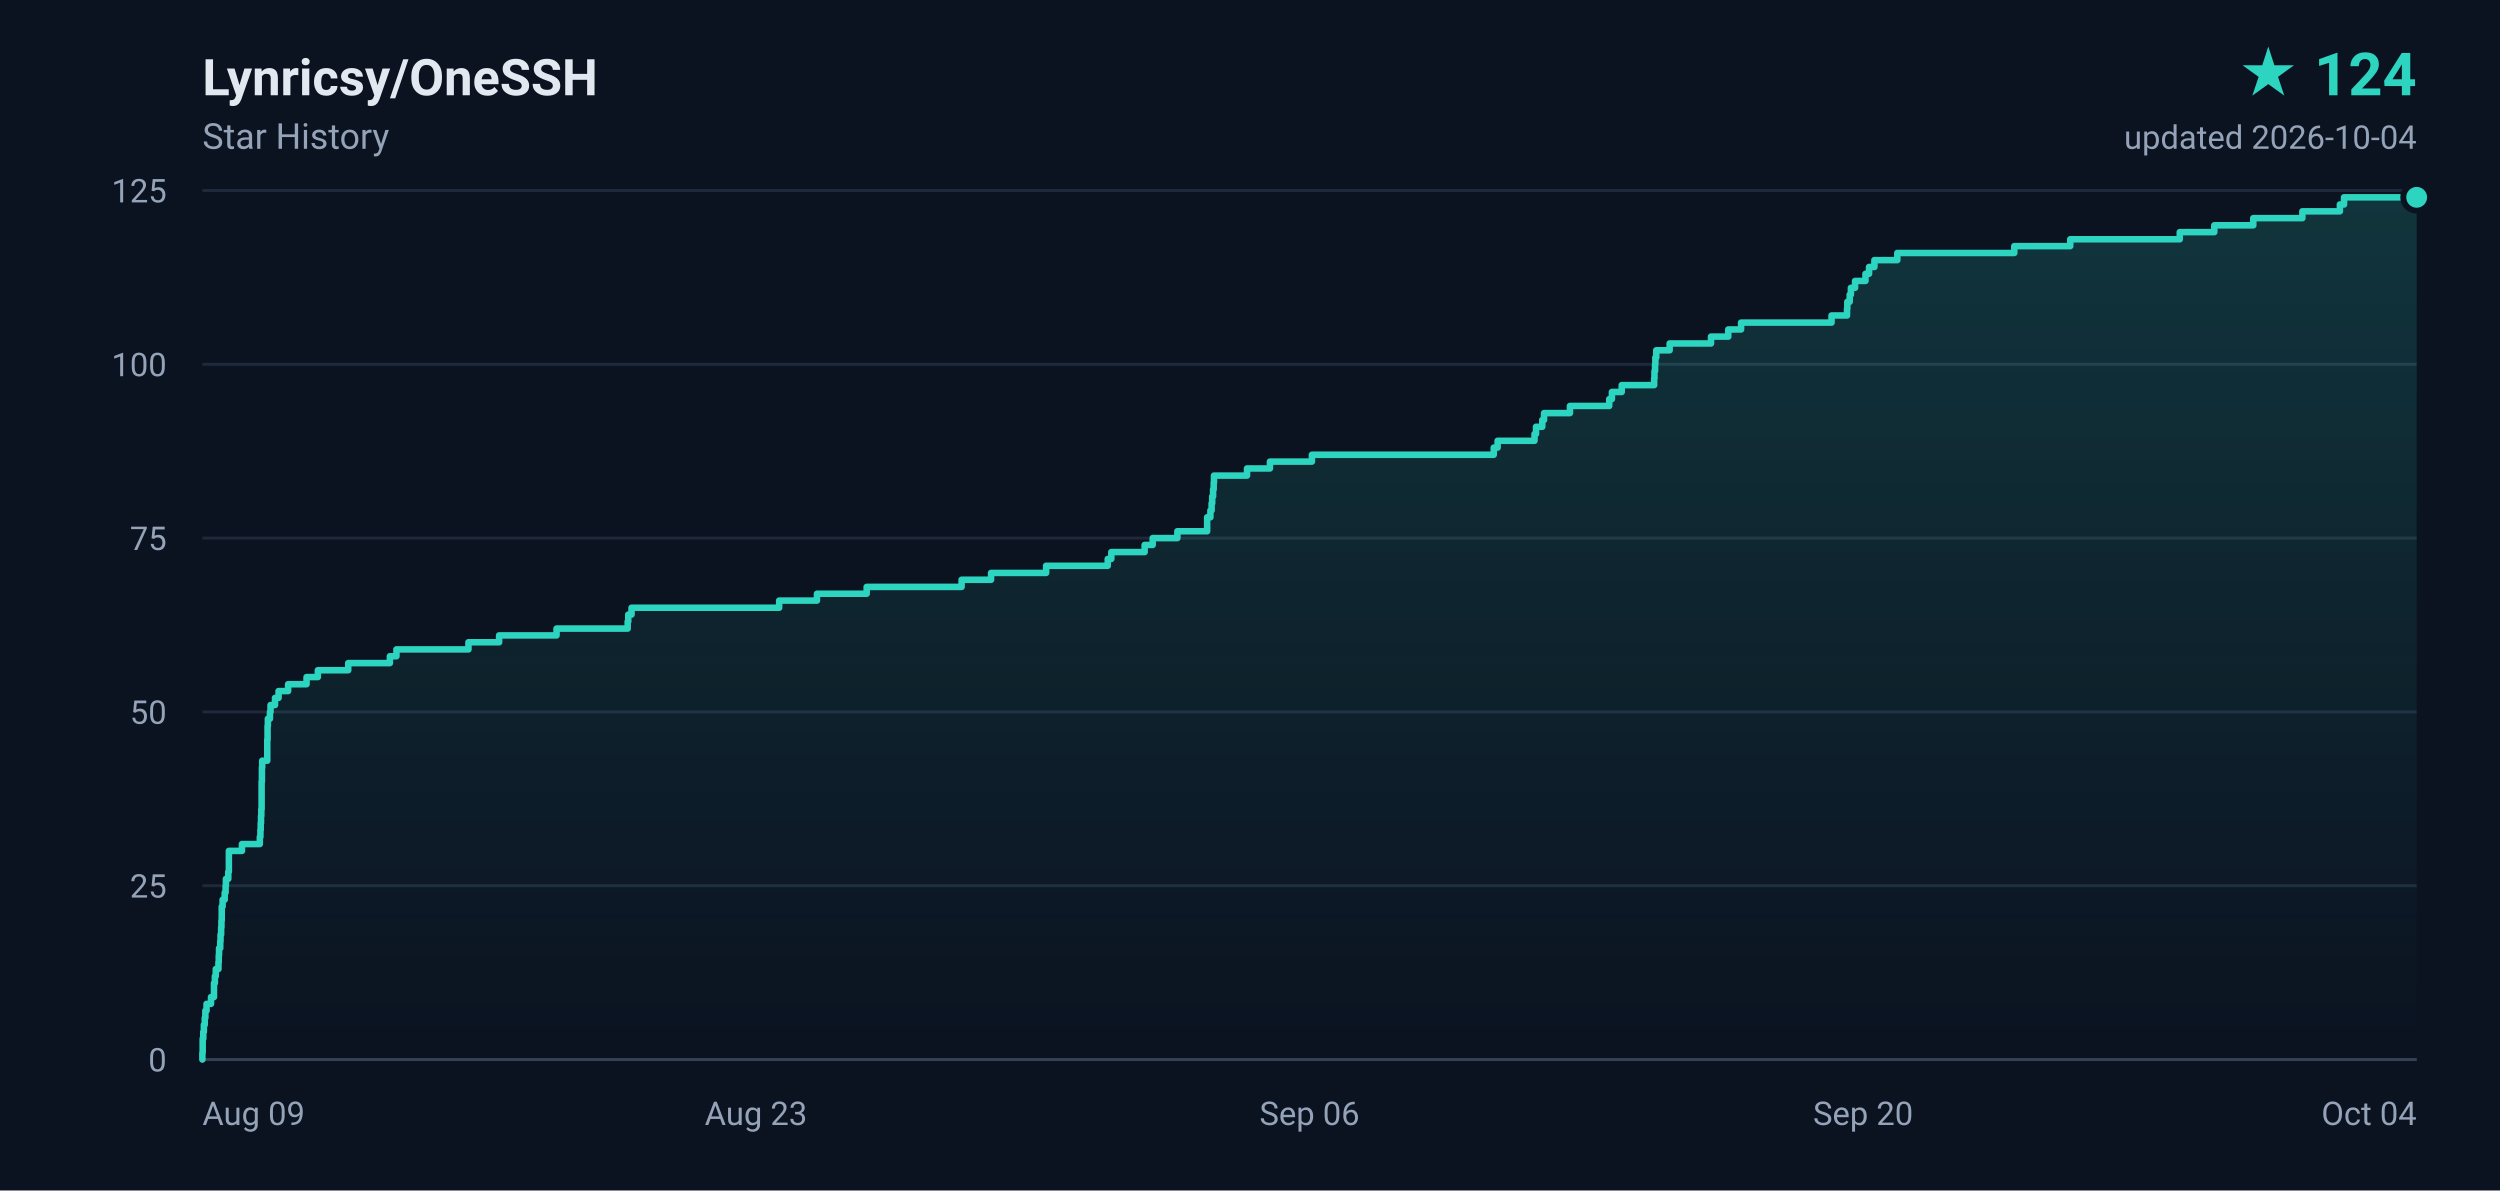
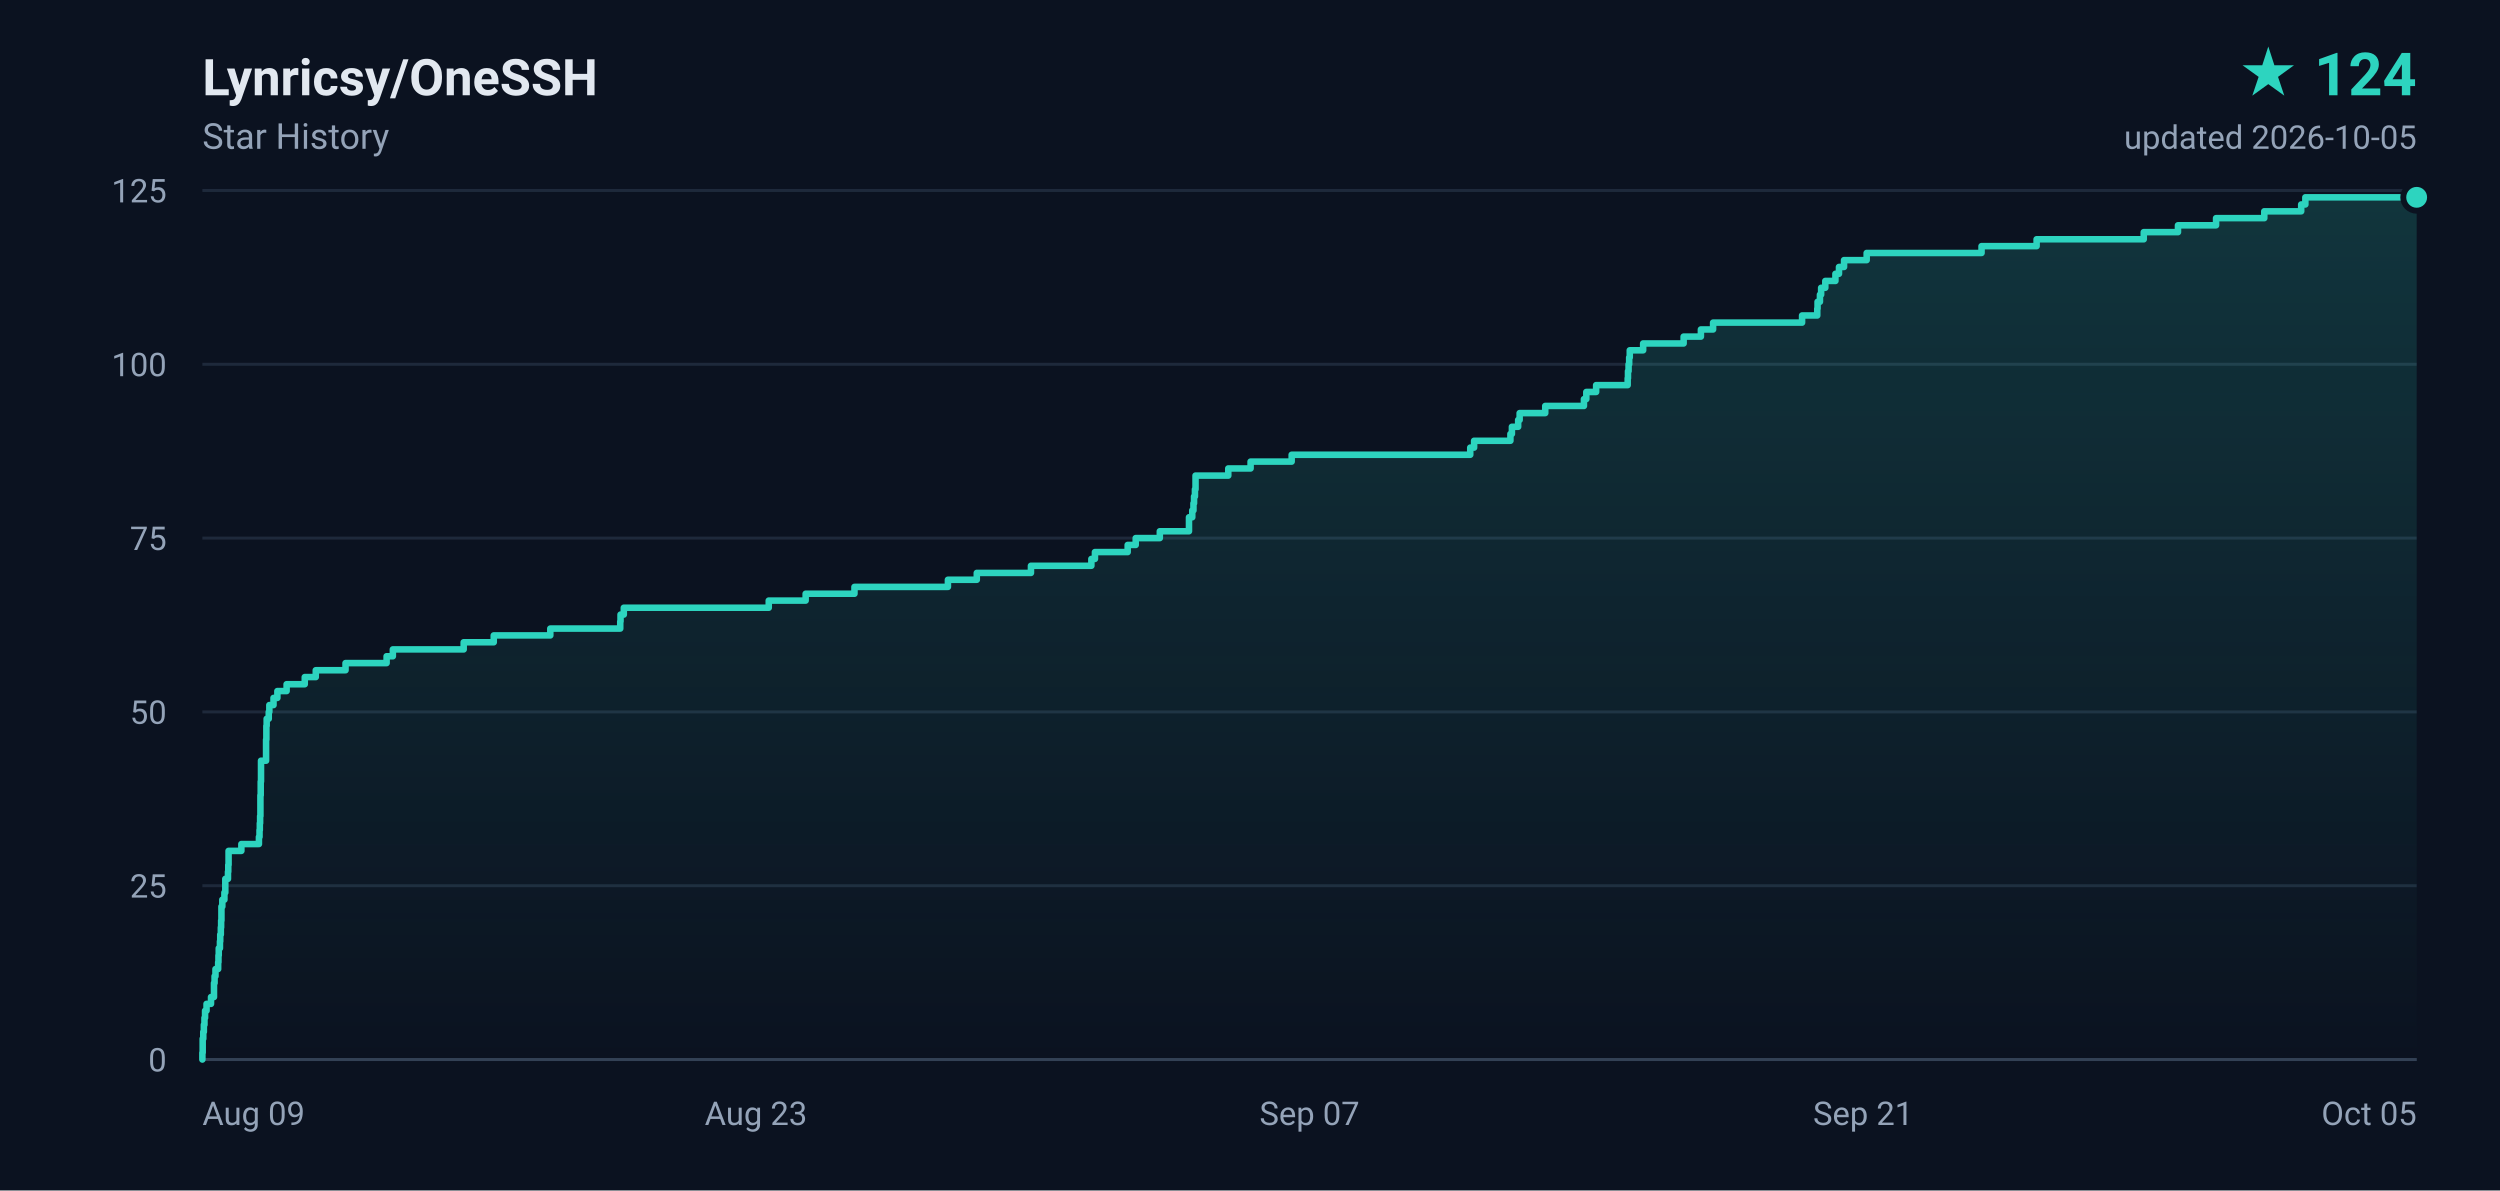
<svg xmlns="http://www.w3.org/2000/svg" width="840" height="400" viewBox="0 0 840 400" role="img" aria-label="Lynricsy/OneSSH star history, 124 stars">
  <defs>
    <linearGradient id="area" x1="0" y1="0" x2="0" y2="1">
      <stop offset="0%" stop-color="#2dd4bf" stop-opacity="0.18" />
      <stop offset="100%" stop-color="#2dd4bf" stop-opacity="0" />
    </linearGradient>
  </defs>
  <rect width="840" height="400" fill="#0b1220" />
  <g font-family="ui-sans-serif,-apple-system,BlinkMacSystemFont,'Segoe UI',Roboto,'Helvetica Neue',Arial,sans-serif">
    <text x="68" y="32" fill="#e2e8f0" font-size="17" font-weight="600">Lynricsy/OneSSH</text>
    <text x="68" y="50" fill="#94a3b8" font-size="12">Star History</text>
    <text x="812" y="32" fill="#2dd4bf" font-size="20" font-weight="700" text-anchor="end">★ 124</text>
-     <text x="812" y="50" fill="#94a3b8" font-size="11" text-anchor="end">updated 2026-10-04</text>
+     <text x="812" y="50" fill="#94a3b8" font-size="11" text-anchor="end">updated 2026-10-05</text>
    <line x1="68" y1="356.0" x2="812" y2="356.0" stroke="#1e293b" stroke-width="1" />
    <text x="56" y="360.0" fill="#94a3b8" font-size="11" text-anchor="end">0</text>
    <line x1="68" y1="297.6" x2="812" y2="297.6" stroke="#1e293b" stroke-width="1" />
    <text x="56" y="301.6" fill="#94a3b8" font-size="11" text-anchor="end">25</text>
    <line x1="68" y1="239.2" x2="812" y2="239.2" stroke="#1e293b" stroke-width="1" />
    <text x="56" y="243.2" fill="#94a3b8" font-size="11" text-anchor="end">50</text>
    <line x1="68" y1="180.8" x2="812" y2="180.8" stroke="#1e293b" stroke-width="1" />
    <text x="56" y="184.8" fill="#94a3b8" font-size="11" text-anchor="end">75</text>
    <line x1="68" y1="122.4" x2="812" y2="122.4" stroke="#1e293b" stroke-width="1" />
    <text x="56" y="126.4" fill="#94a3b8" font-size="11" text-anchor="end">100</text>
    <line x1="68" y1="64.0" x2="812" y2="64.0" stroke="#1e293b" stroke-width="1" />
    <text x="56" y="68.0" fill="#94a3b8" font-size="11" text-anchor="end">125</text>
    <text x="68.0" y="378.0" fill="#94a3b8" font-size="11" text-anchor="start">Aug 09</text>
    <text x="254.0" y="378.0" fill="#94a3b8" font-size="11" text-anchor="middle">Aug 23</text>
-     <text x="440.0" y="378.0" fill="#94a3b8" font-size="11" text-anchor="middle">Sep 06</text>
-     <text x="626.0" y="378.0" fill="#94a3b8" font-size="11" text-anchor="middle">Sep 20</text>
-     <text x="812.0" y="378.0" fill="#94a3b8" font-size="11" text-anchor="end">Oct 04</text>
+     <text x="440.0" y="378.0" fill="#94a3b8" font-size="11" text-anchor="middle">Sep 07</text>
+     <text x="626.0" y="378.0" fill="#94a3b8" font-size="11" text-anchor="middle">Sep 21</text>
+     <text x="812.0" y="378.0" fill="#94a3b8" font-size="11" text-anchor="end">Oct 05</text>
    <line x1="68" y1="356" x2="812" y2="356" stroke="#334155" stroke-width="1" />
-     <path d="M 68.0 356.0 L 68.0 356.0 L 68.0 353.7 L 68.1 353.7 L 68.1 351.3 L 68.1 351.3 L 68.1 349.0 L 68.3 349.0 L 68.3 346.7 L 68.5 346.7 L 68.5 344.3 L 68.8 344.3 L 68.8 342.0 L 69.0 342.0 L 69.0 339.6 L 69.4 339.6 L 69.4 337.3 L 70.9 337.3 L 70.9 335.0 L 71.9 335.0 L 71.9 332.6 L 71.9 332.6 L 71.9 330.3 L 72.2 330.3 L 72.2 328.0 L 72.5 328.0 L 72.5 325.6 L 73.4 325.6 L 73.4 323.3 L 73.5 323.3 L 73.5 321.0 L 73.6 321.0 L 73.6 318.6 L 74.0 318.6 L 74.0 316.3 L 74.1 316.3 L 74.1 314.0 L 74.3 314.0 L 74.3 311.6 L 74.4 311.6 L 74.4 309.3 L 74.5 309.3 L 74.5 306.9 L 74.5 306.9 L 74.5 304.6 L 74.8 304.6 L 74.8 302.3 L 75.5 302.3 L 75.5 299.9 L 75.8 299.9 L 75.8 297.6 L 75.9 297.6 L 75.9 295.3 L 76.7 295.3 L 76.7 292.9 L 76.9 292.9 L 76.9 290.6 L 76.9 290.6 L 76.9 288.3 L 76.9 288.3 L 76.9 285.9 L 81.3 285.9 L 81.3 283.6 L 87.3 283.6 L 87.3 281.2 L 87.5 281.2 L 87.5 278.9 L 87.6 278.9 L 87.6 276.6 L 87.7 276.6 L 87.7 274.2 L 87.8 274.2 L 87.8 271.9 L 87.9 271.9 L 87.9 269.6 L 87.9 269.6 L 87.9 267.2 L 87.9 267.2 L 87.9 264.9 L 87.9 264.9 L 87.9 262.6 L 88.0 262.6 L 88.0 260.2 L 88.0 260.2 L 88.0 257.9 L 88.1 257.9 L 88.1 255.6 L 89.8 255.6 L 89.8 253.2 L 89.8 253.2 L 89.8 250.9 L 89.8 250.9 L 89.8 248.5 L 89.9 248.5 L 89.9 246.2 L 89.9 246.2 L 89.9 243.9 L 90.0 243.9 L 90.0 241.5 L 90.7 241.5 L 90.7 239.2 L 90.9 239.2 L 90.9 236.9 L 92.4 236.9 L 92.4 234.5 L 93.6 234.5 L 93.6 232.2 L 96.8 232.2 L 96.8 229.9 L 103.0 229.9 L 103.0 227.5 L 106.8 227.5 L 106.8 225.2 L 117.0 225.2 L 117.0 222.8 L 131.0 222.8 L 131.0 220.5 L 133.2 220.5 L 133.2 218.2 L 157.4 218.2 L 157.4 215.8 L 167.7 215.8 L 167.7 213.5 L 187.0 213.5 L 187.0 211.2 L 210.9 211.2 L 210.9 208.8 L 211.1 208.8 L 211.1 206.5 L 212.2 206.5 L 212.2 204.2 L 261.8 204.2 L 261.8 201.8 L 274.5 201.8 L 274.5 199.5 L 291.2 199.5 L 291.2 197.2 L 323.1 197.2 L 323.1 194.8 L 333.0 194.8 L 333.0 192.5 L 351.5 192.5 L 351.5 190.1 L 372.2 190.1 L 372.2 187.8 L 373.4 187.8 L 373.4 185.5 L 384.6 185.5 L 384.6 183.1 L 387.3 183.1 L 387.3 180.8 L 395.6 180.8 L 395.6 178.5 L 405.6 178.5 L 405.6 176.1 L 405.6 176.1 L 405.6 173.8 L 406.7 173.8 L 406.7 171.5 L 407.1 171.5 L 407.1 169.1 L 407.3 169.1 L 407.3 166.8 L 407.6 166.8 L 407.6 164.4 L 407.8 164.4 L 407.8 162.1 L 407.9 162.1 L 407.9 159.8 L 419.0 159.8 L 419.0 157.4 L 426.7 157.4 L 426.7 155.1 L 440.8 155.1 L 440.8 152.8 L 501.9 152.8 L 501.9 150.4 L 503.2 150.4 L 503.2 148.1 L 515.6 148.1 L 515.6 145.8 L 516.1 145.8 L 516.1 143.4 L 518.2 143.4 L 518.2 141.1 L 518.8 141.1 L 518.8 138.8 L 527.5 138.8 L 527.5 136.4 L 540.7 136.4 L 540.7 134.1 L 541.6 134.1 L 541.6 131.7 L 544.9 131.7 L 544.9 129.4 L 555.8 129.4 L 555.8 127.1 L 555.9 127.1 L 555.9 124.7 L 556.1 124.7 L 556.1 122.4 L 556.2 122.4 L 556.2 120.1 L 556.5 120.1 L 556.5 117.7 L 561.0 117.7 L 561.0 115.4 L 574.9 115.4 L 574.9 113.1 L 580.7 113.1 L 580.7 110.7 L 585.0 110.7 L 585.0 108.4 L 615.4 108.4 L 615.4 106.0 L 620.6 106.0 L 620.6 103.7 L 620.7 103.7 L 620.7 101.4 L 621.5 101.4 L 621.5 99.0 L 621.9 99.0 L 621.9 96.7 L 623.3 96.7 L 623.3 94.4 L 626.8 94.4 L 626.8 92.0 L 628.0 92.0 L 628.0 89.7 L 629.8 89.7 L 629.8 87.4 L 637.5 87.4 L 637.5 85.0 L 676.8 85.0 L 676.8 82.7 L 695.6 82.7 L 695.6 80.4 L 732.4 80.4 L 732.4 78.0 L 744.0 78.0 L 744.0 75.7 L 757.1 75.7 L 757.1 73.3 L 773.6 73.3 L 773.6 71.0 L 786.2 71.0 L 786.2 68.7 L 787.6 68.7 L 787.6 66.3 L 812.0 66.3 L 812.0 356.0 L 68.0 356.0 Z" fill="url(#area)" />
-     <path d="M 68.0 356.0 L 68.0 356.0 L 68.0 353.7 L 68.1 353.7 L 68.1 351.3 L 68.1 351.3 L 68.1 349.0 L 68.3 349.0 L 68.3 346.7 L 68.5 346.7 L 68.5 344.3 L 68.8 344.3 L 68.8 342.0 L 69.0 342.0 L 69.0 339.6 L 69.4 339.6 L 69.4 337.3 L 70.9 337.3 L 70.9 335.0 L 71.9 335.0 L 71.9 332.6 L 71.9 332.6 L 71.9 330.3 L 72.2 330.3 L 72.2 328.0 L 72.5 328.0 L 72.5 325.6 L 73.4 325.6 L 73.4 323.3 L 73.5 323.3 L 73.5 321.0 L 73.6 321.0 L 73.6 318.6 L 74.0 318.6 L 74.0 316.3 L 74.1 316.3 L 74.1 314.0 L 74.3 314.0 L 74.3 311.6 L 74.4 311.6 L 74.4 309.3 L 74.5 309.3 L 74.5 306.9 L 74.5 306.9 L 74.5 304.6 L 74.8 304.6 L 74.8 302.3 L 75.5 302.3 L 75.5 299.9 L 75.8 299.9 L 75.8 297.6 L 75.9 297.6 L 75.9 295.3 L 76.7 295.3 L 76.7 292.9 L 76.9 292.9 L 76.9 290.6 L 76.9 290.6 L 76.9 288.3 L 76.9 288.3 L 76.9 285.9 L 81.3 285.9 L 81.3 283.6 L 87.3 283.6 L 87.3 281.2 L 87.5 281.2 L 87.5 278.9 L 87.6 278.9 L 87.6 276.6 L 87.7 276.6 L 87.7 274.2 L 87.8 274.2 L 87.8 271.9 L 87.9 271.9 L 87.9 269.6 L 87.9 269.6 L 87.9 267.2 L 87.9 267.2 L 87.9 264.9 L 87.9 264.9 L 87.9 262.6 L 88.0 262.6 L 88.0 260.2 L 88.0 260.2 L 88.0 257.9 L 88.1 257.9 L 88.1 255.6 L 89.8 255.6 L 89.8 253.2 L 89.8 253.2 L 89.8 250.9 L 89.8 250.9 L 89.8 248.5 L 89.9 248.5 L 89.9 246.2 L 89.9 246.2 L 89.9 243.9 L 90.0 243.9 L 90.0 241.5 L 90.7 241.5 L 90.7 239.2 L 90.9 239.2 L 90.9 236.9 L 92.4 236.9 L 92.4 234.5 L 93.6 234.5 L 93.6 232.2 L 96.8 232.2 L 96.8 229.9 L 103.0 229.9 L 103.0 227.5 L 106.8 227.5 L 106.8 225.2 L 117.0 225.2 L 117.0 222.8 L 131.0 222.8 L 131.0 220.5 L 133.2 220.5 L 133.2 218.2 L 157.4 218.2 L 157.4 215.8 L 167.7 215.8 L 167.7 213.5 L 187.0 213.5 L 187.0 211.2 L 210.9 211.2 L 210.9 208.8 L 211.1 208.8 L 211.1 206.5 L 212.2 206.5 L 212.2 204.2 L 261.8 204.2 L 261.8 201.8 L 274.5 201.8 L 274.5 199.5 L 291.2 199.5 L 291.2 197.2 L 323.1 197.2 L 323.1 194.8 L 333.0 194.8 L 333.0 192.5 L 351.5 192.5 L 351.5 190.1 L 372.2 190.1 L 372.2 187.8 L 373.4 187.8 L 373.4 185.5 L 384.6 185.5 L 384.6 183.1 L 387.3 183.1 L 387.3 180.8 L 395.6 180.8 L 395.6 178.5 L 405.6 178.5 L 405.6 176.1 L 405.6 176.1 L 405.6 173.8 L 406.7 173.8 L 406.7 171.5 L 407.1 171.5 L 407.1 169.1 L 407.3 169.1 L 407.3 166.8 L 407.6 166.8 L 407.6 164.4 L 407.8 164.4 L 407.8 162.1 L 407.9 162.1 L 407.9 159.8 L 419.0 159.8 L 419.0 157.4 L 426.7 157.4 L 426.7 155.1 L 440.8 155.1 L 440.8 152.8 L 501.9 152.8 L 501.9 150.4 L 503.2 150.4 L 503.2 148.1 L 515.6 148.1 L 515.6 145.8 L 516.1 145.8 L 516.1 143.4 L 518.2 143.4 L 518.2 141.1 L 518.8 141.1 L 518.8 138.8 L 527.5 138.8 L 527.5 136.4 L 540.7 136.4 L 540.7 134.1 L 541.6 134.1 L 541.6 131.7 L 544.9 131.7 L 544.9 129.4 L 555.8 129.4 L 555.8 127.1 L 555.9 127.1 L 555.9 124.7 L 556.1 124.7 L 556.1 122.4 L 556.2 122.4 L 556.2 120.1 L 556.5 120.1 L 556.5 117.7 L 561.0 117.7 L 561.0 115.4 L 574.9 115.4 L 574.9 113.1 L 580.7 113.1 L 580.7 110.7 L 585.0 110.7 L 585.0 108.4 L 615.4 108.4 L 615.4 106.0 L 620.6 106.0 L 620.6 103.7 L 620.7 103.7 L 620.7 101.4 L 621.5 101.4 L 621.5 99.0 L 621.9 99.0 L 621.9 96.7 L 623.3 96.7 L 623.3 94.4 L 626.8 94.4 L 626.8 92.0 L 628.0 92.0 L 628.0 89.7 L 629.8 89.7 L 629.8 87.4 L 637.5 87.4 L 637.5 85.0 L 676.8 85.0 L 676.8 82.7 L 695.6 82.7 L 695.6 80.4 L 732.4 80.4 L 732.4 78.0 L 744.0 78.0 L 744.0 75.7 L 757.1 75.7 L 757.1 73.3 L 773.6 73.3 L 773.6 71.0 L 786.2 71.0 L 786.2 68.7 L 787.6 68.7 L 787.6 66.3 L 812.0 66.3" fill="none" stroke="#2dd4bf" stroke-width="2.2" stroke-linejoin="round" stroke-linecap="round" />
+     <path d="M 68.0 356.0 L 68.0 356.0 L 68.0 353.7 L 68.1 353.7 L 68.1 351.3 L 68.1 351.3 L 68.1 349.0 L 68.3 349.0 L 68.3 346.7 L 68.5 346.7 L 68.5 344.3 L 68.7 344.3 L 68.7 342.0 L 68.9 342.0 L 68.9 339.6 L 69.4 339.6 L 69.4 337.3 L 70.9 337.3 L 70.9 335.0 L 71.9 335.0 L 71.9 332.6 L 71.9 332.6 L 71.9 330.3 L 72.1 330.3 L 72.1 328.0 L 72.4 328.0 L 72.4 325.6 L 73.3 325.6 L 73.3 323.3 L 73.4 323.3 L 73.4 321.0 L 73.5 321.0 L 73.5 318.6 L 73.9 318.6 L 73.9 316.3 L 74.0 316.3 L 74.0 314.0 L 74.2 314.0 L 74.2 311.6 L 74.3 311.6 L 74.3 309.3 L 74.4 309.3 L 74.4 306.9 L 74.4 306.9 L 74.4 304.6 L 74.7 304.6 L 74.7 302.3 L 75.4 302.3 L 75.4 299.9 L 75.7 299.9 L 75.7 297.6 L 75.7 297.6 L 75.7 295.3 L 76.6 295.3 L 76.6 292.9 L 76.7 292.9 L 76.7 290.6 L 76.8 290.6 L 76.8 288.3 L 76.8 288.3 L 76.8 285.9 L 81.1 285.9 L 81.1 283.6 L 87.0 283.6 L 87.0 281.2 L 87.2 281.2 L 87.2 278.9 L 87.3 278.9 L 87.3 276.6 L 87.4 276.6 L 87.4 274.2 L 87.5 274.2 L 87.5 271.9 L 87.5 271.9 L 87.5 269.6 L 87.5 269.6 L 87.5 267.2 L 87.6 267.2 L 87.6 264.9 L 87.6 264.9 L 87.6 262.6 L 87.7 262.6 L 87.7 260.2 L 87.7 260.2 L 87.7 257.9 L 87.7 257.9 L 87.7 255.6 L 89.4 255.6 L 89.4 253.2 L 89.4 253.2 L 89.4 250.9 L 89.4 250.9 L 89.4 248.5 L 89.5 248.5 L 89.5 246.2 L 89.5 246.2 L 89.5 243.9 L 89.6 243.9 L 89.6 241.5 L 90.3 241.5 L 90.3 239.2 L 90.5 239.2 L 90.5 236.9 L 91.9 236.9 L 91.9 234.5 L 93.2 234.5 L 93.2 232.2 L 96.3 232.2 L 96.3 229.9 L 102.4 229.9 L 102.4 227.5 L 106.1 227.5 L 106.1 225.2 L 116.1 225.2 L 116.1 222.8 L 129.9 222.8 L 129.9 220.5 L 132.0 220.5 L 132.0 218.2 L 155.8 218.2 L 155.8 215.8 L 165.9 215.8 L 165.9 213.5 L 184.9 213.5 L 184.9 211.2 L 208.4 211.2 L 208.4 208.8 L 208.5 208.8 L 208.5 206.5 L 209.6 206.5 L 209.6 204.2 L 258.3 204.2 L 258.3 201.8 L 270.7 201.8 L 270.7 199.5 L 287.1 199.5 L 287.1 197.2 L 318.5 197.2 L 318.5 194.8 L 328.2 194.8 L 328.2 192.5 L 346.4 192.5 L 346.4 190.1 L 366.7 190.1 L 366.7 187.8 L 367.9 187.8 L 367.9 185.5 L 378.9 185.5 L 378.9 183.1 L 381.6 183.1 L 381.6 180.8 L 389.7 180.8 L 389.7 178.5 L 399.5 178.5 L 399.5 176.1 L 399.5 176.1 L 399.5 173.8 L 400.6 173.8 L 400.6 171.5 L 401.0 171.5 L 401.0 169.1 L 401.2 169.1 L 401.2 166.8 L 401.5 166.8 L 401.5 164.4 L 401.7 164.4 L 401.7 162.1 L 401.7 162.1 L 401.7 159.8 L 412.7 159.8 L 412.7 157.4 L 420.2 157.4 L 420.2 155.1 L 434.0 155.1 L 434.0 152.8 L 494.0 152.8 L 494.0 150.4 L 495.3 150.4 L 495.3 148.1 L 507.5 148.1 L 507.5 145.8 L 508.0 145.8 L 508.0 143.4 L 510.1 143.4 L 510.1 141.1 L 510.6 141.1 L 510.6 138.8 L 519.2 138.8 L 519.2 136.4 L 532.2 136.4 L 532.2 134.1 L 533.0 134.1 L 533.0 131.7 L 536.3 131.7 L 536.3 129.4 L 546.9 129.4 L 546.9 127.1 L 547.0 127.1 L 547.0 124.7 L 547.2 124.7 L 547.2 122.4 L 547.4 122.4 L 547.4 120.1 L 547.6 120.1 L 547.6 117.7 L 552.1 117.7 L 552.1 115.4 L 565.7 115.4 L 565.7 113.1 L 571.5 113.1 L 571.5 110.7 L 575.6 110.7 L 575.6 108.4 L 605.5 108.4 L 605.5 106.0 L 610.6 106.0 L 610.6 103.7 L 610.7 103.7 L 610.7 101.4 L 611.5 101.4 L 611.5 99.0 L 611.9 99.0 L 611.9 96.7 L 613.3 96.7 L 613.3 94.4 L 616.7 94.4 L 616.7 92.0 L 617.9 92.0 L 617.9 89.7 L 619.6 89.7 L 619.6 87.4 L 627.2 87.4 L 627.2 85.0 L 665.8 85.0 L 665.8 82.7 L 684.3 82.7 L 684.3 80.4 L 720.3 80.4 L 720.3 78.0 L 731.8 78.0 L 731.8 75.7 L 744.6 75.7 L 744.6 73.3 L 760.8 73.3 L 760.8 71.0 L 773.2 71.0 L 773.2 68.7 L 774.6 68.7 L 774.6 66.3 L 812.0 66.3 L 812.0 356.0 L 68.0 356.0 Z" fill="url(#area)" />
+     <path d="M 68.0 356.0 L 68.0 356.0 L 68.0 353.7 L 68.1 353.7 L 68.1 351.3 L 68.1 351.3 L 68.1 349.0 L 68.3 349.0 L 68.3 346.7 L 68.5 346.7 L 68.5 344.3 L 68.7 344.3 L 68.7 342.0 L 68.9 342.0 L 68.9 339.6 L 69.4 339.6 L 69.4 337.3 L 70.9 337.3 L 70.9 335.0 L 71.9 335.0 L 71.9 332.6 L 71.9 332.6 L 71.9 330.3 L 72.1 330.3 L 72.1 328.0 L 72.4 328.0 L 72.4 325.6 L 73.3 325.6 L 73.3 323.3 L 73.4 323.3 L 73.4 321.0 L 73.5 321.0 L 73.5 318.6 L 73.9 318.6 L 73.9 316.3 L 74.0 316.3 L 74.0 314.0 L 74.2 314.0 L 74.2 311.6 L 74.3 311.6 L 74.3 309.3 L 74.4 309.3 L 74.4 306.9 L 74.4 306.9 L 74.4 304.6 L 74.7 304.6 L 74.7 302.3 L 75.4 302.3 L 75.4 299.9 L 75.7 299.9 L 75.7 297.6 L 75.7 297.6 L 75.7 295.3 L 76.6 295.3 L 76.6 292.9 L 76.7 292.9 L 76.7 290.6 L 76.8 290.6 L 76.8 288.3 L 76.8 288.3 L 76.8 285.9 L 81.1 285.9 L 81.1 283.6 L 87.0 283.6 L 87.0 281.2 L 87.2 281.2 L 87.2 278.9 L 87.3 278.9 L 87.3 276.6 L 87.4 276.6 L 87.4 274.2 L 87.5 274.2 L 87.5 271.9 L 87.5 271.9 L 87.5 269.6 L 87.5 269.6 L 87.5 267.2 L 87.6 267.2 L 87.6 264.9 L 87.6 264.9 L 87.6 262.6 L 87.7 262.6 L 87.7 260.2 L 87.7 260.2 L 87.7 257.9 L 87.7 257.9 L 87.7 255.6 L 89.4 255.6 L 89.4 253.2 L 89.4 253.2 L 89.4 250.9 L 89.4 250.9 L 89.4 248.5 L 89.5 248.5 L 89.5 246.2 L 89.5 246.2 L 89.5 243.9 L 89.6 243.9 L 89.6 241.5 L 90.3 241.5 L 90.3 239.2 L 90.5 239.2 L 90.5 236.9 L 91.9 236.9 L 91.9 234.5 L 93.2 234.5 L 93.2 232.2 L 96.3 232.2 L 96.3 229.9 L 102.4 229.9 L 102.4 227.5 L 106.1 227.5 L 106.1 225.2 L 116.1 225.2 L 116.1 222.8 L 129.9 222.8 L 129.9 220.5 L 132.0 220.5 L 132.0 218.2 L 155.8 218.2 L 155.8 215.8 L 165.9 215.8 L 165.9 213.5 L 184.9 213.5 L 184.9 211.2 L 208.4 211.2 L 208.4 208.8 L 208.5 208.8 L 208.5 206.5 L 209.6 206.5 L 209.6 204.2 L 258.3 204.2 L 258.3 201.8 L 270.7 201.8 L 270.7 199.5 L 287.1 199.5 L 287.1 197.2 L 318.5 197.2 L 318.5 194.8 L 328.2 194.8 L 328.2 192.5 L 346.4 192.5 L 346.4 190.1 L 366.7 190.1 L 366.7 187.8 L 367.9 187.8 L 367.9 185.5 L 378.9 185.5 L 378.9 183.1 L 381.6 183.1 L 381.6 180.8 L 389.7 180.8 L 389.7 178.5 L 399.5 178.5 L 399.5 176.1 L 399.5 176.1 L 399.5 173.8 L 400.6 173.8 L 400.6 171.5 L 401.0 171.5 L 401.0 169.1 L 401.2 169.1 L 401.2 166.8 L 401.5 166.8 L 401.5 164.4 L 401.7 164.4 L 401.7 162.1 L 401.7 162.1 L 401.7 159.8 L 412.7 159.8 L 412.7 157.4 L 420.2 157.4 L 420.2 155.1 L 434.0 155.1 L 434.0 152.8 L 494.0 152.8 L 494.0 150.4 L 495.3 150.4 L 495.3 148.1 L 507.5 148.1 L 507.5 145.8 L 508.0 145.8 L 508.0 143.4 L 510.1 143.4 L 510.1 141.1 L 510.6 141.1 L 510.6 138.8 L 519.2 138.8 L 519.2 136.4 L 532.2 136.4 L 532.2 134.1 L 533.0 134.1 L 533.0 131.7 L 536.3 131.7 L 536.3 129.4 L 546.9 129.4 L 546.9 127.1 L 547.0 127.1 L 547.0 124.7 L 547.2 124.7 L 547.2 122.4 L 547.4 122.4 L 547.4 120.1 L 547.6 120.1 L 547.6 117.7 L 552.1 117.7 L 552.1 115.4 L 565.7 115.4 L 565.7 113.1 L 571.5 113.1 L 571.5 110.7 L 575.6 110.7 L 575.6 108.4 L 605.5 108.4 L 605.5 106.0 L 610.6 106.0 L 610.6 103.7 L 610.7 103.7 L 610.7 101.4 L 611.5 101.4 L 611.5 99.0 L 611.9 99.0 L 611.9 96.7 L 613.3 96.7 L 613.3 94.4 L 616.7 94.4 L 616.7 92.0 L 617.9 92.0 L 617.9 89.7 L 619.6 89.7 L 619.6 87.4 L 627.2 87.4 L 627.2 85.0 L 665.8 85.0 L 665.8 82.7 L 684.3 82.7 L 684.3 80.4 L 720.3 80.4 L 720.3 78.0 L 731.8 78.0 L 731.8 75.7 L 744.6 75.7 L 744.6 73.3 L 760.8 73.3 L 760.8 71.0 L 773.2 71.0 L 773.2 68.7 L 774.6 68.7 L 774.6 66.3 L 812.0 66.3" fill="none" stroke="#2dd4bf" stroke-width="2.2" stroke-linejoin="round" stroke-linecap="round" />
    <circle cx="812.0" cy="66.3" r="4.5" fill="#2dd4bf" stroke="#0b1220" stroke-width="2" />
  </g>
</svg>
